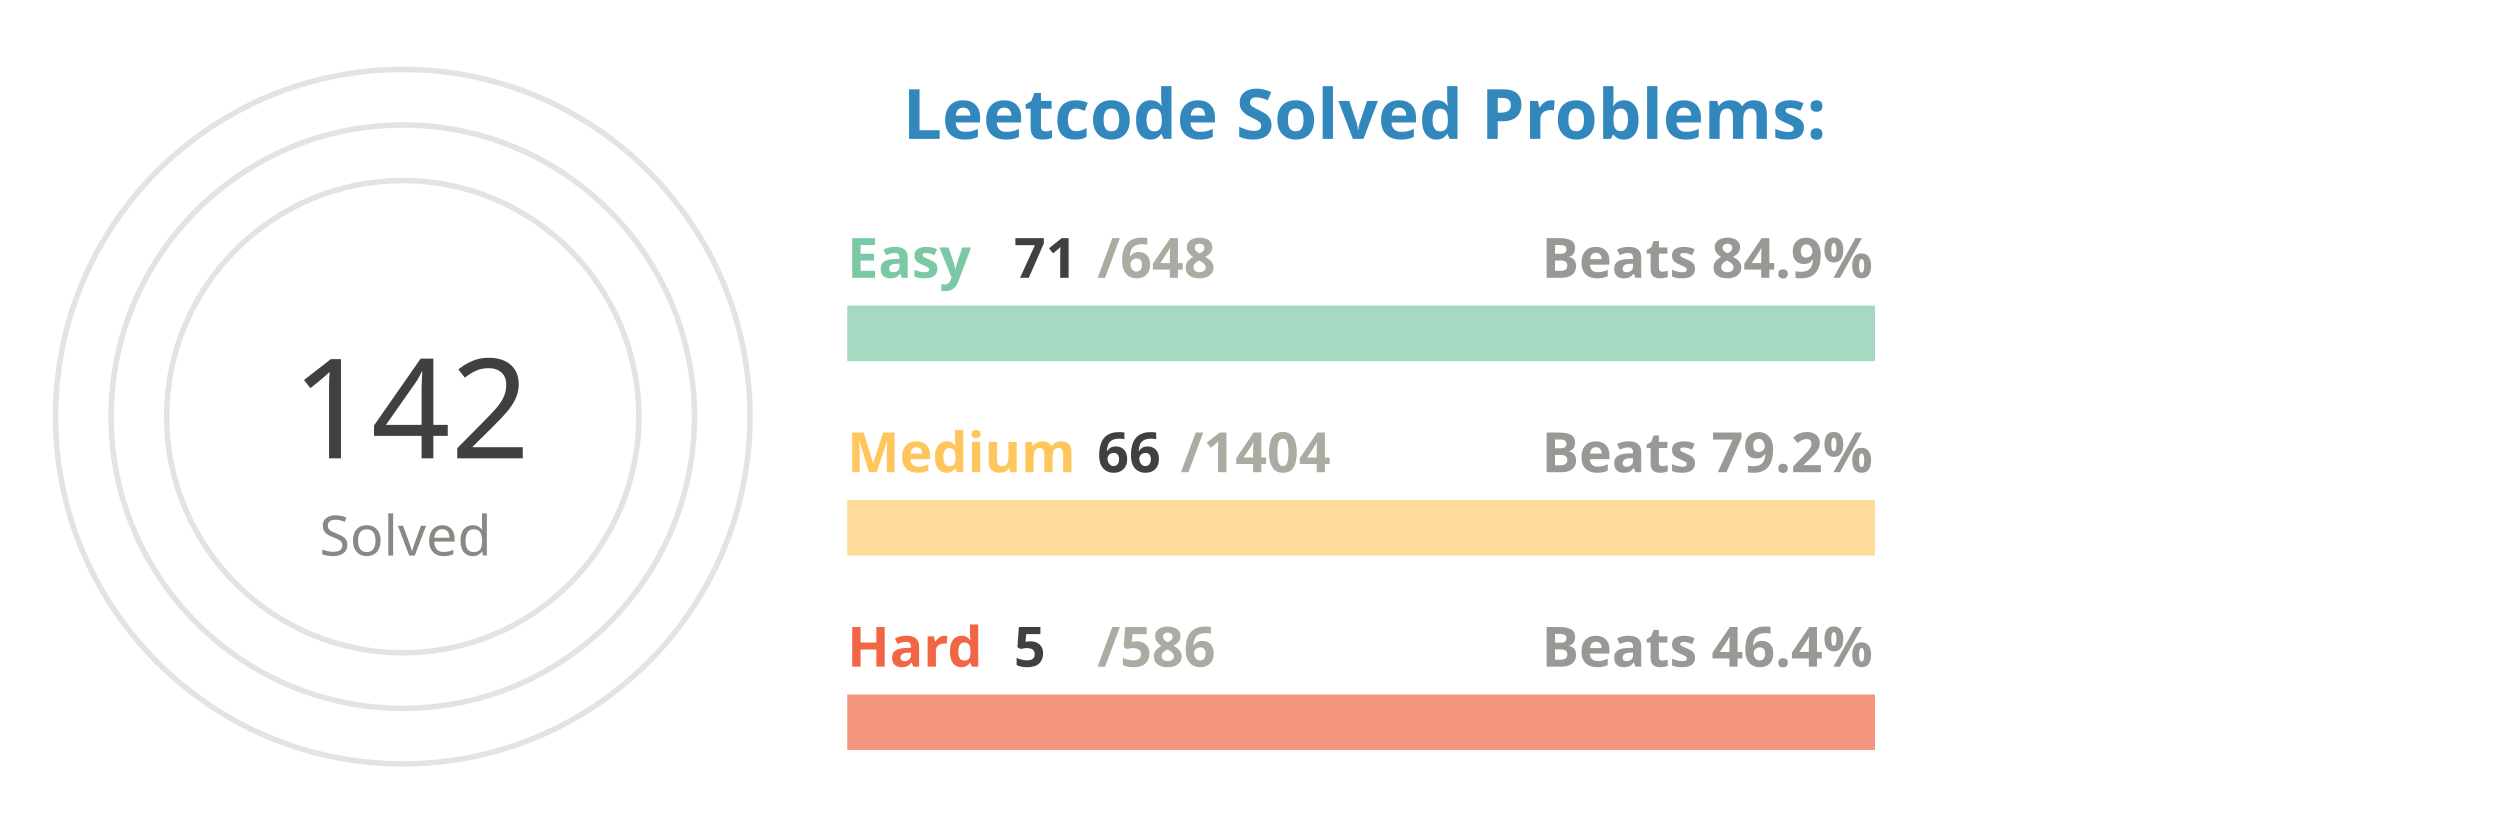
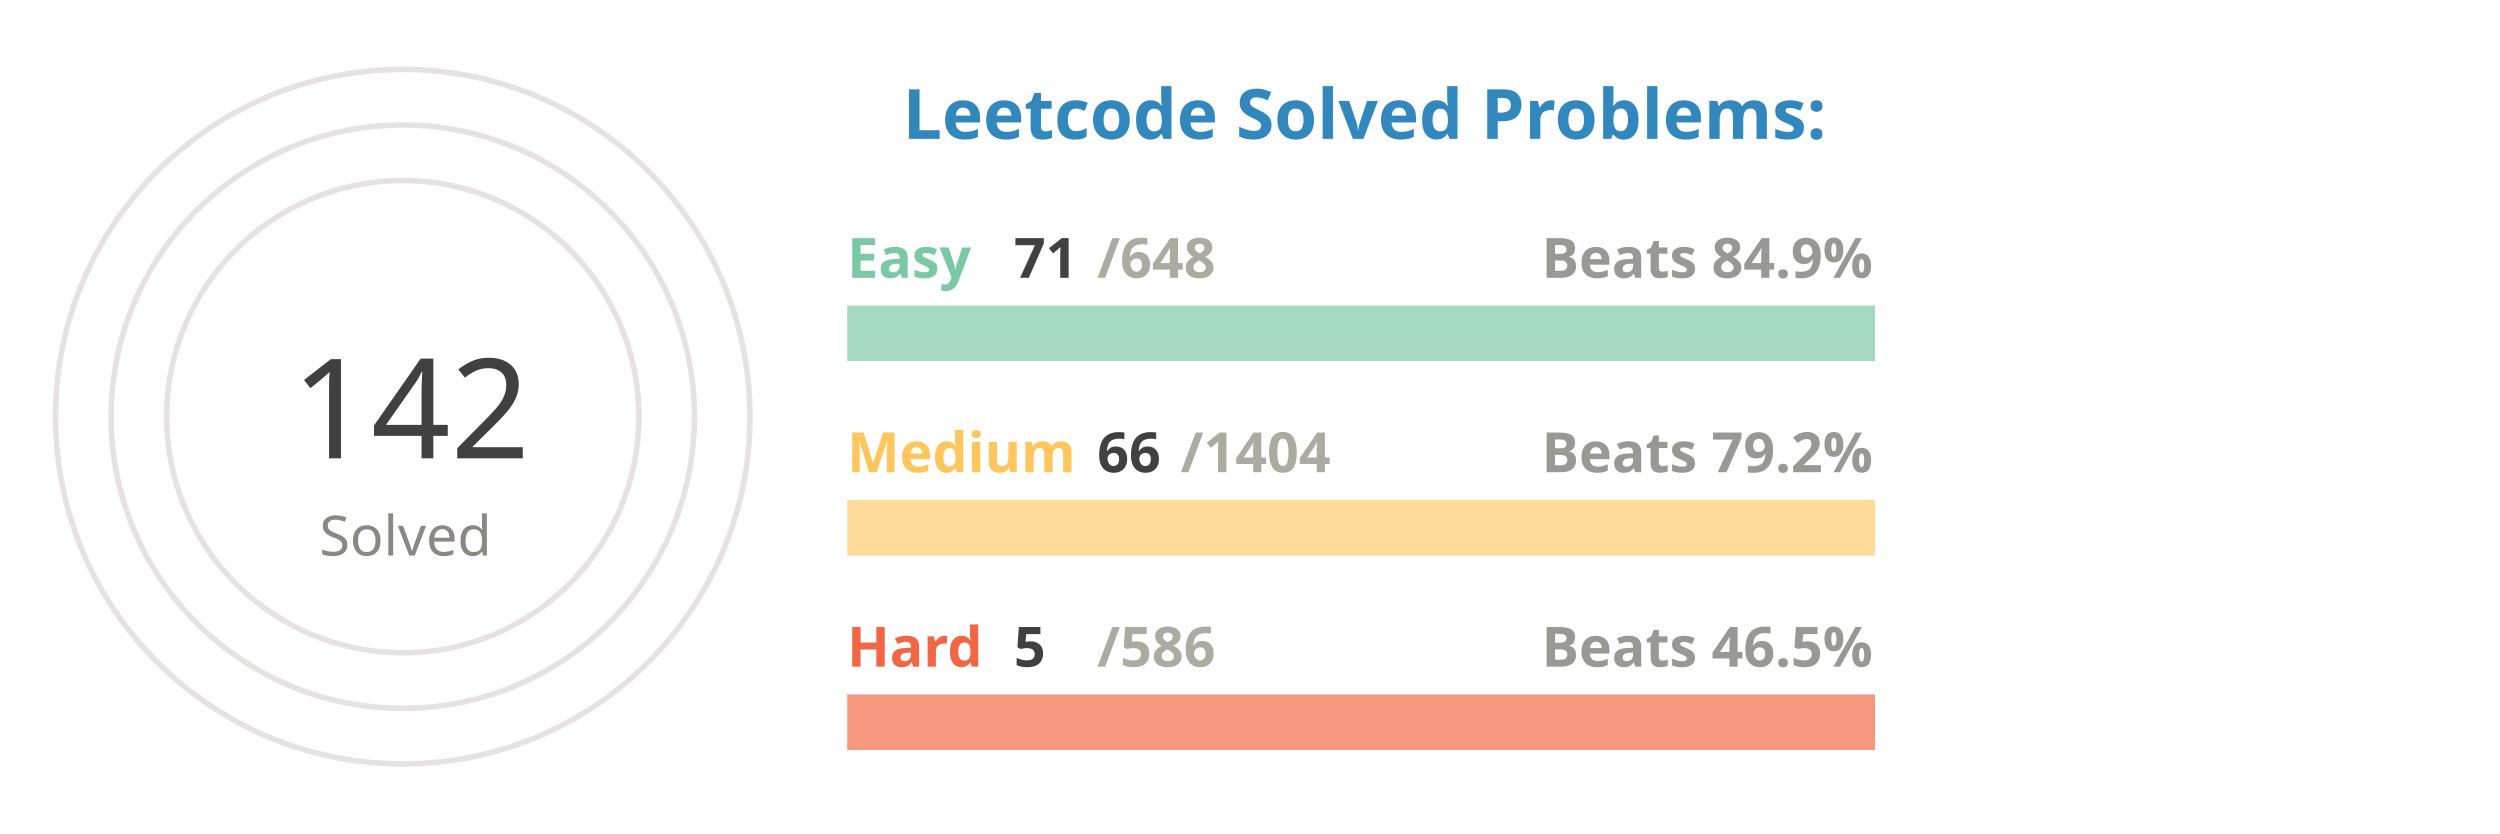
<svg xmlns="http://www.w3.org/2000/svg" viewBox="0 0 650 300" height="200px" width="600px">
  <style>
.label {
	font: bold 25px sans-serif;
	color: #404040;
	-webkit-text-stroke: 1px white;
  }
.name {
	font: bold 20px sans-serif;
	color: #404040;
  }

.line {
	stroke-dasharray: 1000;
	stroke-dashoffset: 1000;
	animation: dash 3.5s ease-in-out forwards;	
	animation-iteration-count: infinite;
	animation-direction: alternate-reverse;
}

.totalSum {
	font: 50px sans-serif;
}

.totalSumLabel {
	font: 20px sans-serif;
}

.path {
	stroke-dasharray: 1000;
	stroke-dashoffset: 1000;
	animation: dash 3.5s ease-in-out forwards;	
	animation-iteration-count: infinite;
	animation-direction: alternate-reverse;
}
  
@keyframes dash {
	to {
		stroke-dashoffset: 0;
	}
}

</style>
  <g stroke="#E6E2E1" fill="none" stroke-width="2">
    <circle cx="20" cy="150" r="125" />
    <circle cx="20" cy="150" r="105" />
    <circle cx="20" cy="150" r="85" />
  </g>
  <g fill="none" stroke-width="20">
    <line x1="180" y1="120" x2="550" y2="120" stroke="#a5d9c1" />
    <line x1="180" y1="190" x2="550" y2="190" stroke="#ffdb99" />
    <line x1="180" y1="260" x2="550" y2="260" stroke="#f5977f" />
  </g>
  <g fill="none" stroke-width="20" class="line">
    <line x1="180" y1="120" x2="220" y2="120" stroke="#7BC8A4" />
    <line x1="180" y1="190" x2="197" y2="190" stroke="#FFC65D" />
    <line x1="180" y1="260" x2="183" y2="260" stroke="#F16745" />
  </g>
  <g fill="none" stroke-width="20" stroke-linecap="round" class="path">
    <path d="M 20 25 A 125 125 45 0 1 93 48" stroke="#7BC8A4" />
    <path d="M 20 45 A 105 105 45 0 1 45 48" stroke="#FFC65D" />
    <path d="M 20 65 A 85 85 45 0 1 20 65" stroke="#F16745" />
  </g>
  <g class="name">
    <text x="180" y="100" fill="#7BC8A4">Easy</text>
    <text x="240" y="100" fill="#404040">71</text>
    <text x="270" y="100" fill="#ABABA1">/648</text>
    <text x="430" y="100" fill="#989894">Beats 84.9%</text>
    <text x="180" y="170" fill="#FFC65D">Medium</text>
    <text x="270" y="170" fill="#404040">66</text>
    <text x="300" y="170" fill="#ABABA1">/1404</text>
    <text x="430" y="170" fill="#989894">Beats 79.2%</text>
    <text x="180" y="240" fill="#F16745">Hard</text>
    <text x="240" y="240" fill="#404040">5</text>
    <text x="270" y="240" fill="#ABABA1">/586</text>
-     <text x="430" y="240" fill="#989894">Beats 46.4%</text>
+     <text x="430" y="240" fill="#989894">Beats 46.5%</text>
  </g>
  <g>
    <text x="-20" y="165" fill="#404040" class="totalSum">142</text>
    <text x="-10" y="200" fill="#8A8883" class="totalSumLabel">Solved</text>
  </g>
  <g class="label">
    <text x="200" y="50" fill="#3288bd">Leetcode Solved Problems:</text>
  </g>
</svg>
